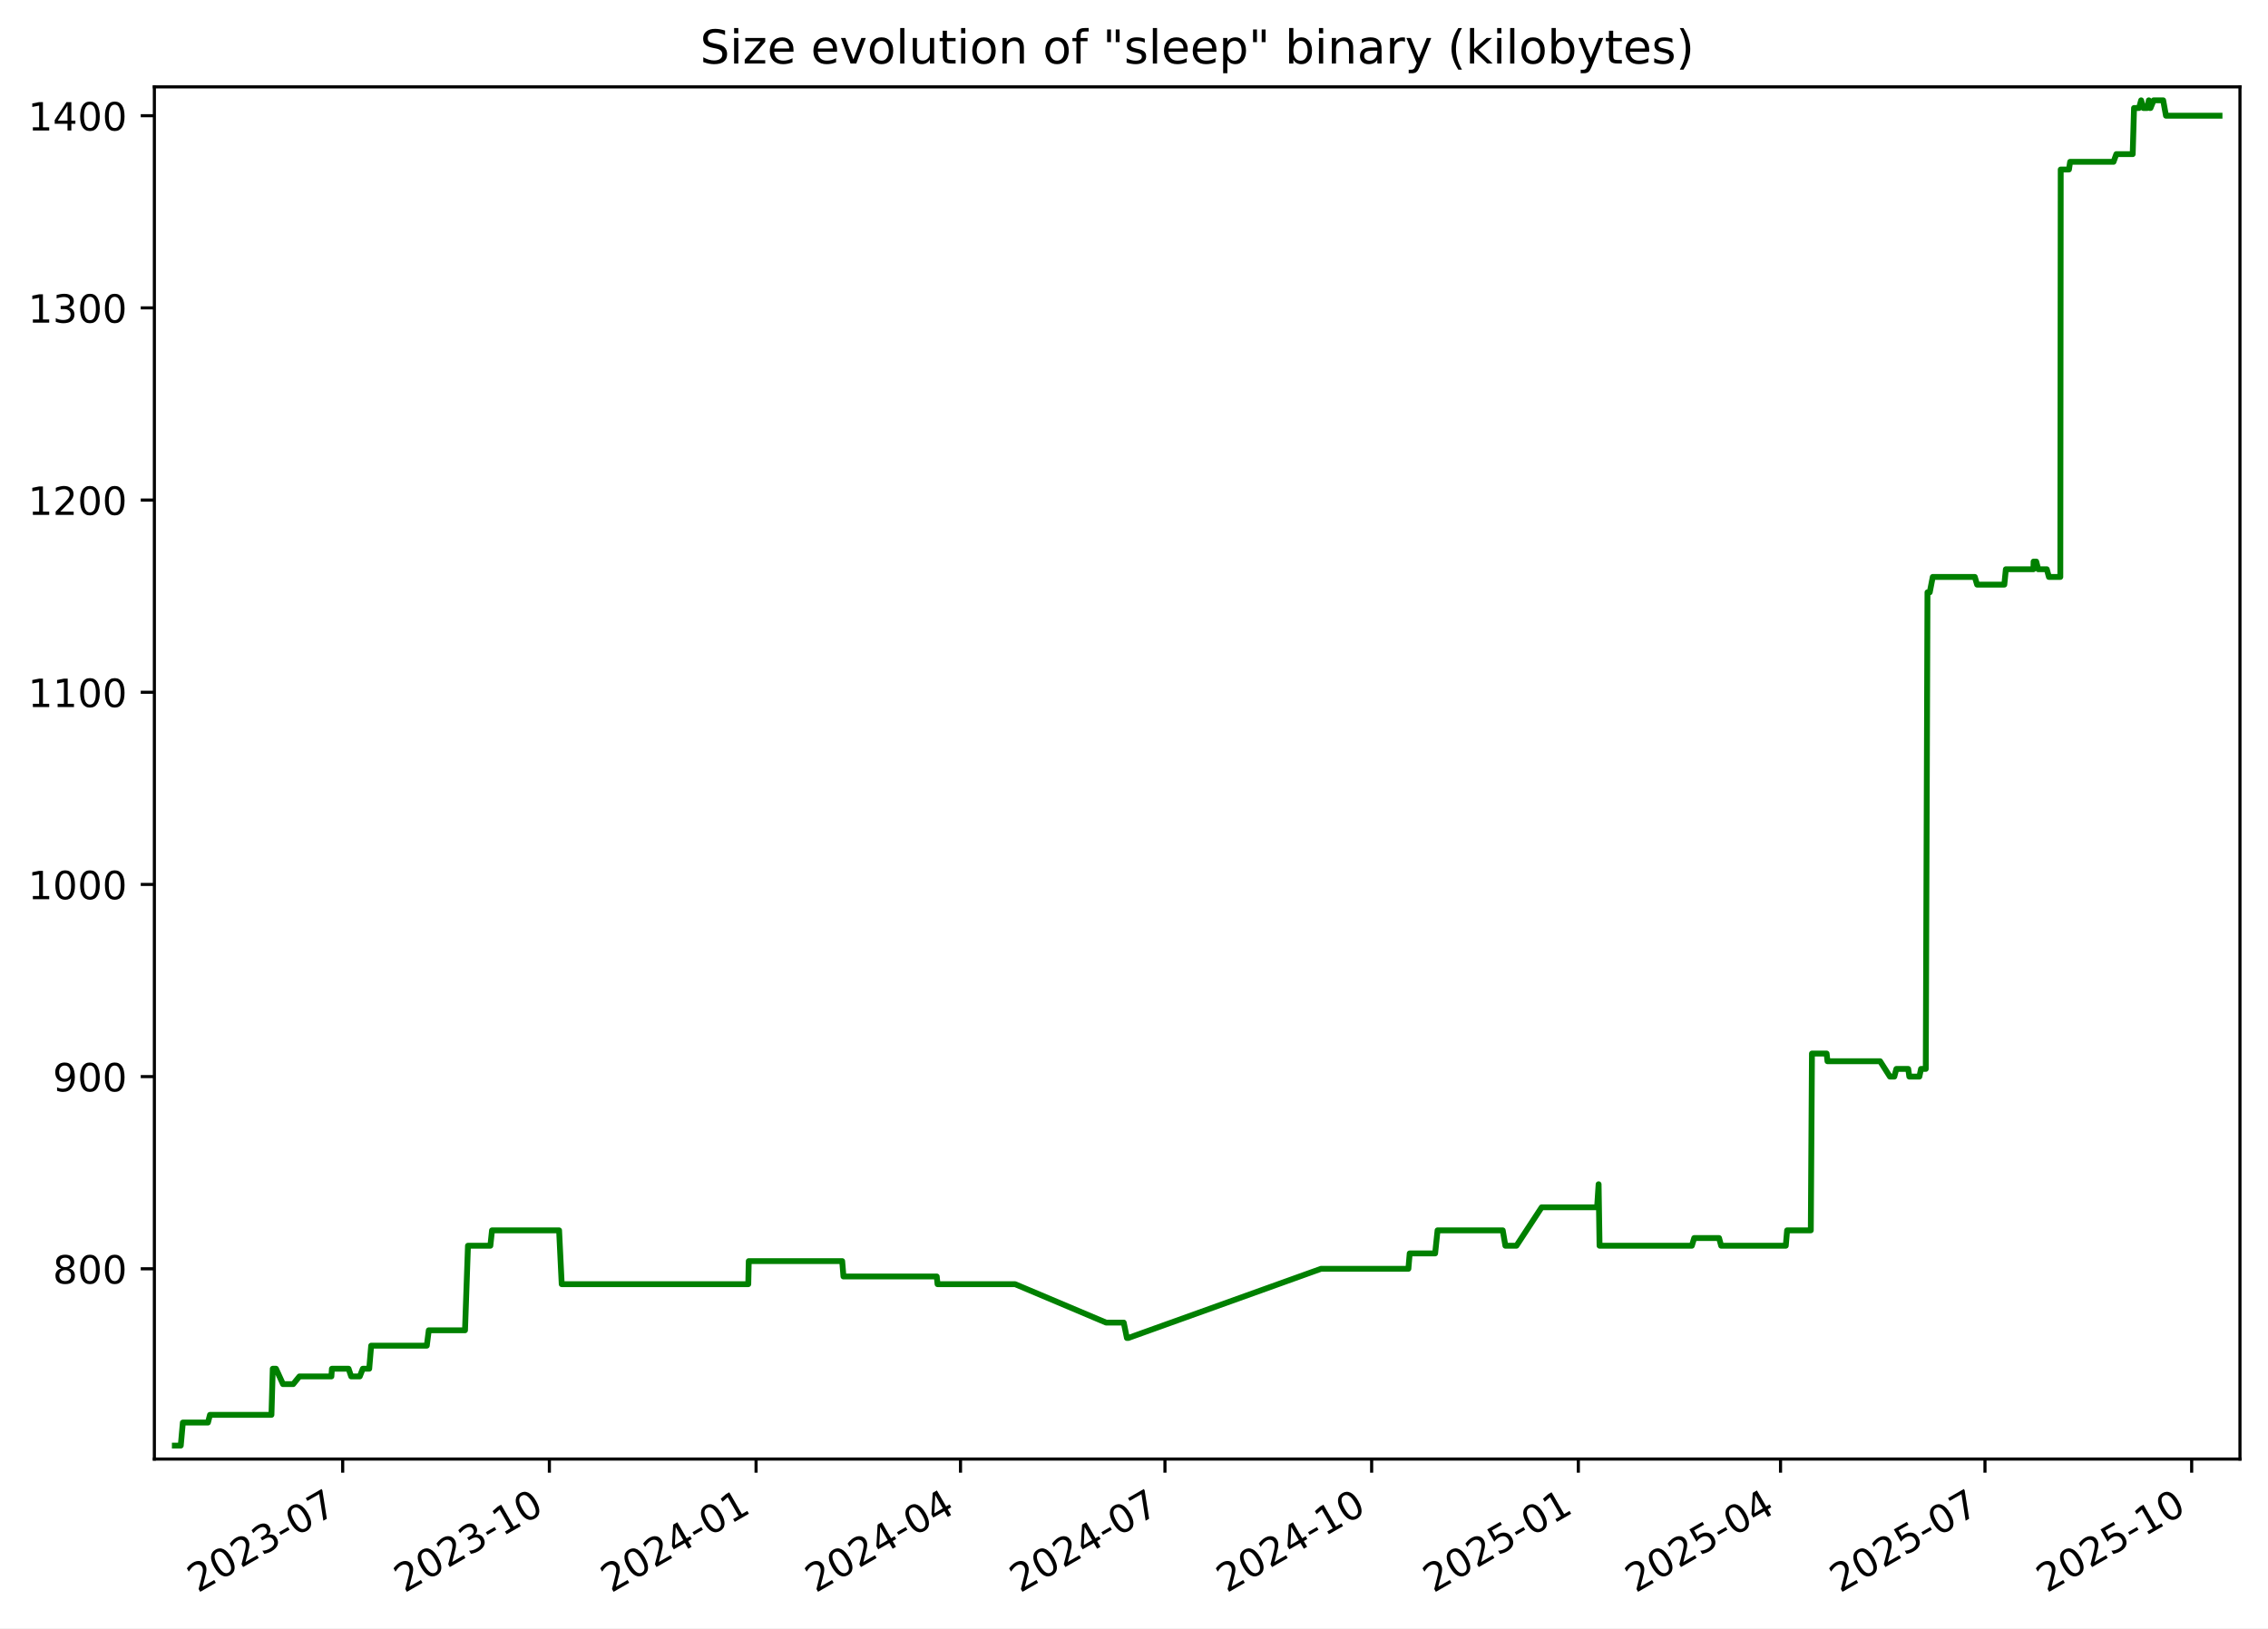
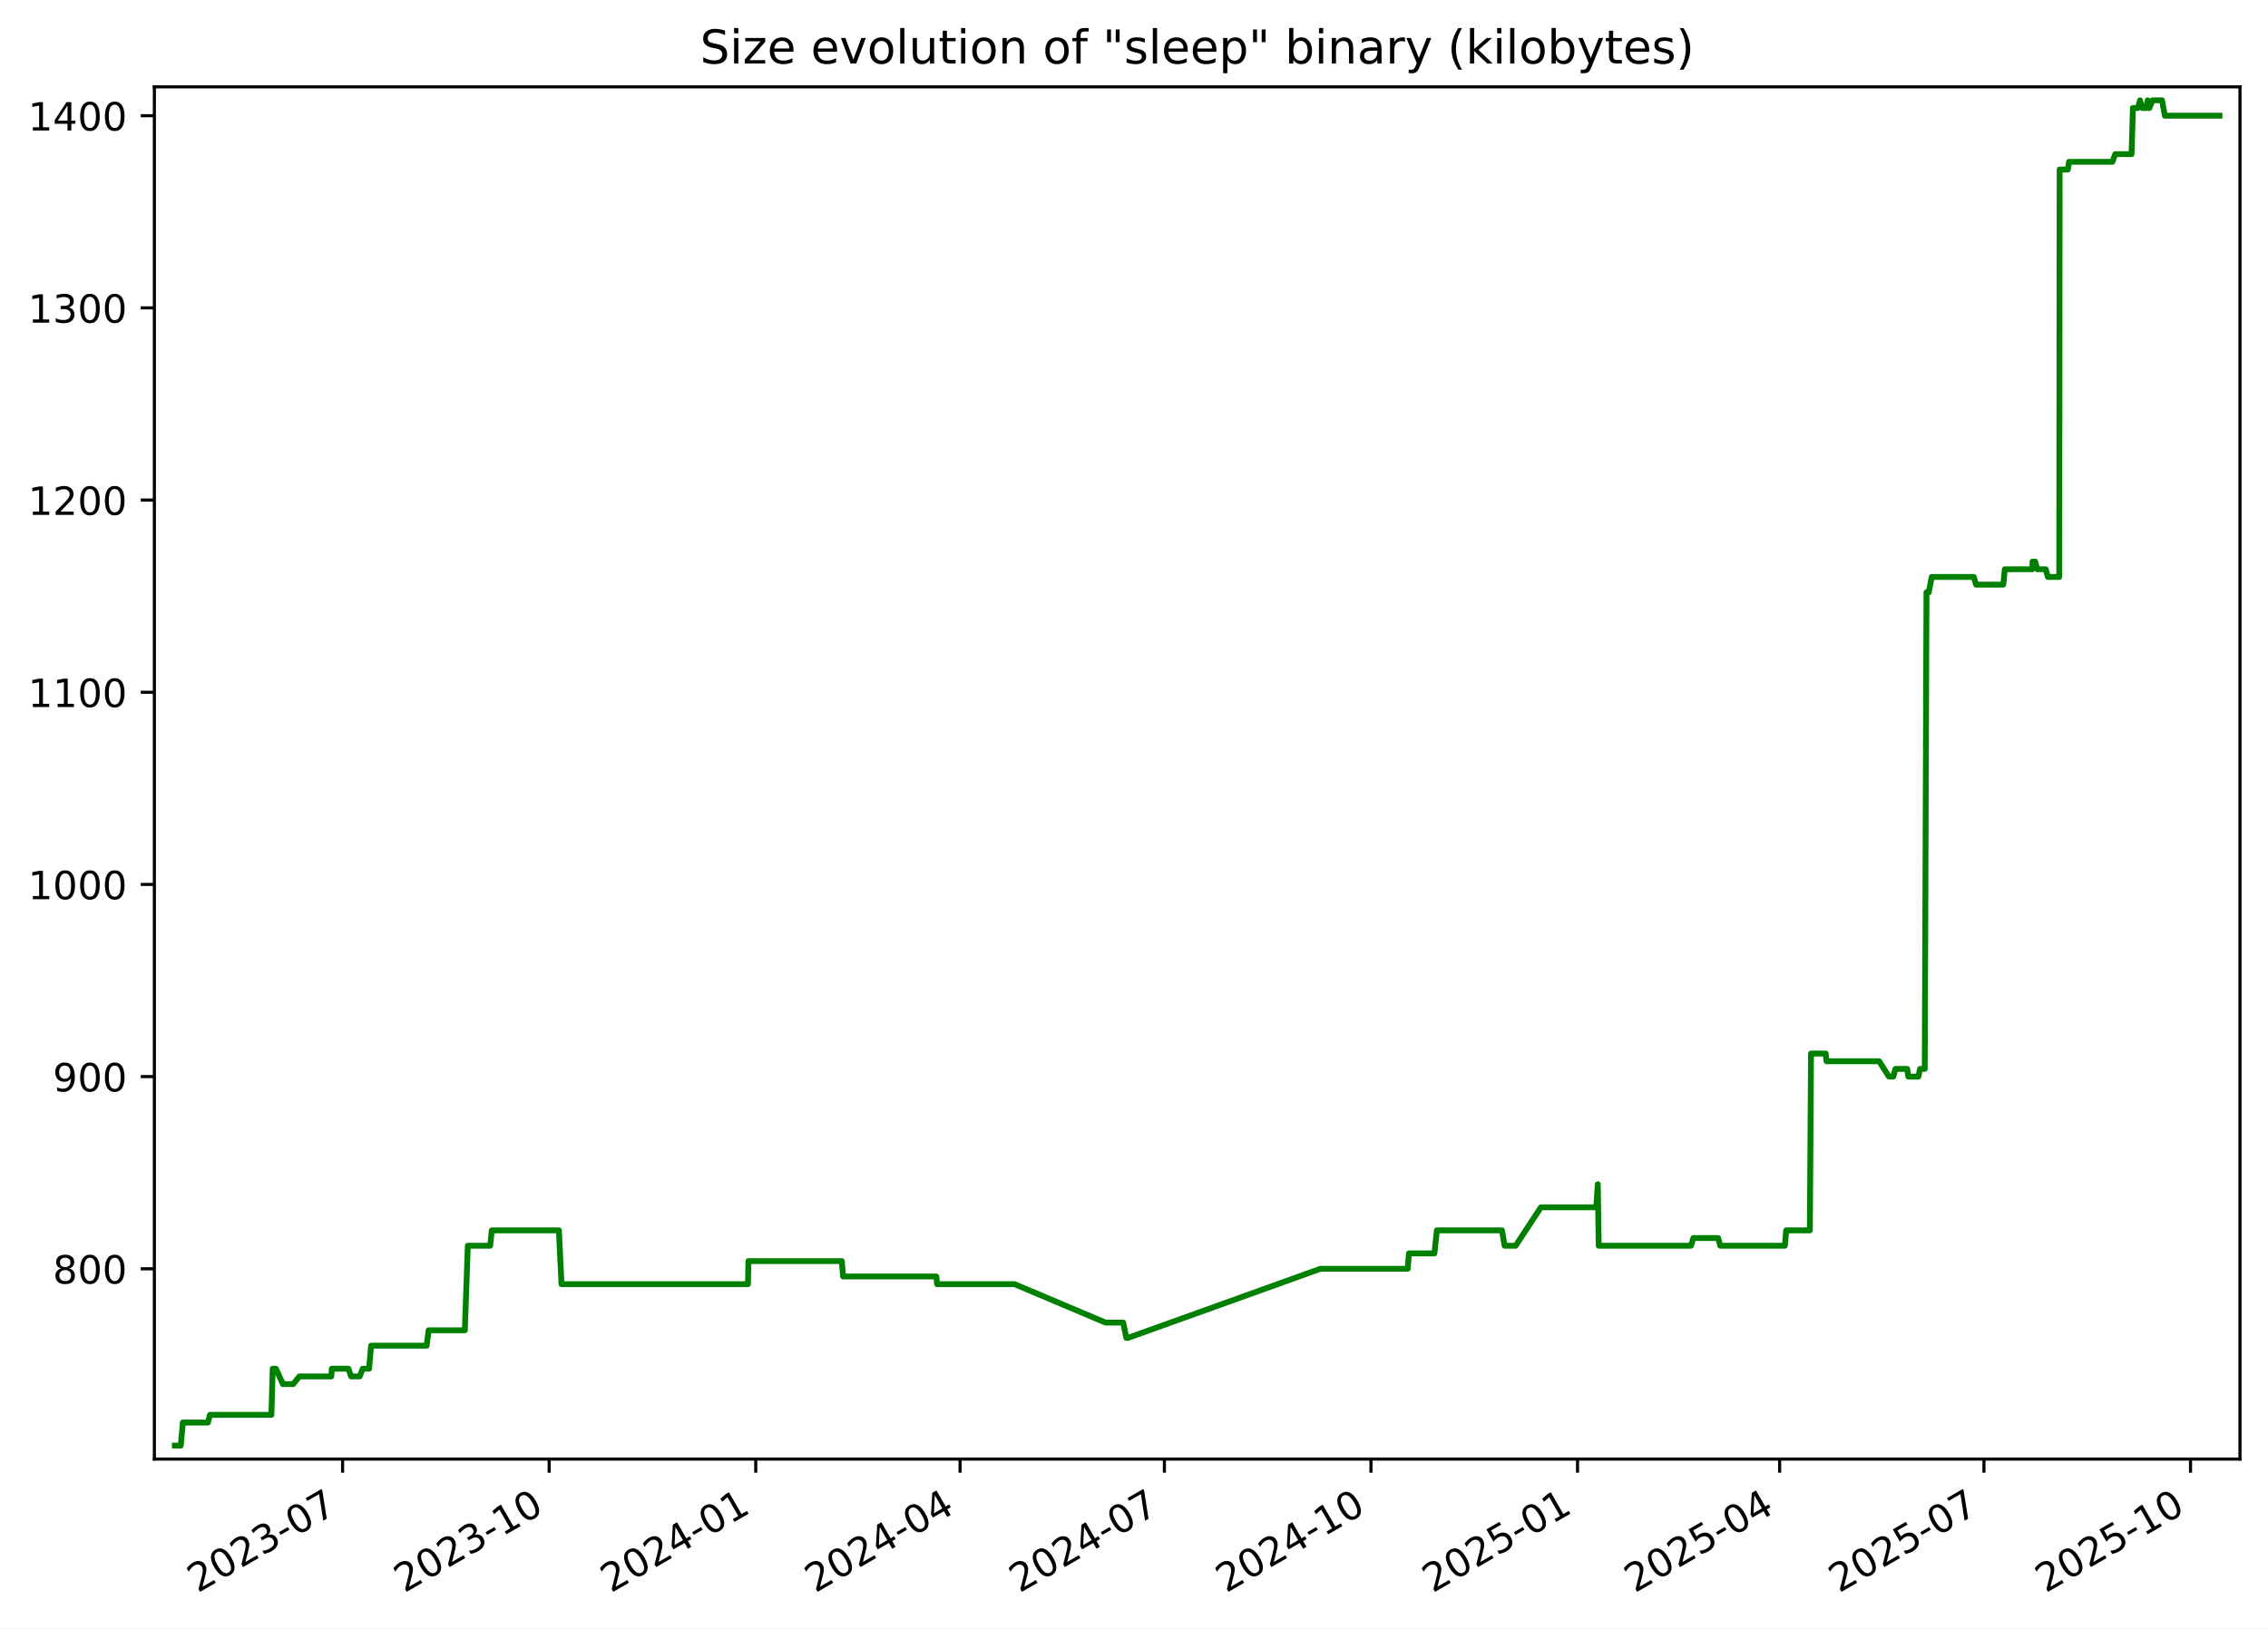
<svg xmlns="http://www.w3.org/2000/svg" xmlns:xlink="http://www.w3.org/1999/xlink" width="582.53pt" height="418.303pt" viewBox="0 0 582.53 418.303" version="1.1">
  <defs>
    <style type="text/css">*{stroke-linejoin: round; stroke-linecap: butt}</style>
  </defs>
  <g id="figure_1">
    <g id="patch_1">
      <path d="M -0 418.303  L 582.53 418.303  L 582.53 0  L -0 0  z " style="fill: #ffffff" />
    </g>
    <g id="axes_1">
      <g id="patch_2">
        <path d="M 39.65 374.83  L 575.33 374.83  L 575.33 22.318  L 39.65 22.318  z " style="fill: #ffffff" />
      </g>
      <g id="matplotlib.axis_1">
        <g id="xtick_1">
          <g id="line2d_1">
            <defs>
-               <path id="mae04dcde99" d="M 0 0  L 0 3.5  " style="stroke: #000000; stroke-width: 0.8" />
+               <path id="mbbc431c245" d="M 0 0  L 0 3.5  " style="stroke: #000000; stroke-width: 0.8" />
            </defs>
            <g>
-               <use xlink:href="#mae04dcde99" x="88.019" y="374.83" style="stroke: #000000; stroke-width: 0.8" />
+               <use xlink:href="#mbbc431c245" x="87.994" y="374.83" style="stroke: #000000; stroke-width: 0.8" />
            </g>
          </g>
          <g id="text_1">
-             <g transform="translate(50.79381 409.302) rotate(-30) scale(0.1 -0.1)">
+             <g transform="translate(50.76918 409.302) rotate(-30) scale(0.1 -0.1)">
              <defs>
                <path id="DejaVuSans-32" d="M 1228 531  L 3431 531  L 3431 0  L 469 0  L 469 531  Q 828 903 1448 1529  Q 2069 2156 2228 2338  Q 2531 2678 2651 2914  Q 2772 3150 2772 3378  Q 2772 3750 2511 3984  Q 2250 4219 1831 4219  Q 1534 4219 1204 4116  Q 875 4013 500 3803  L 500 4441  Q 881 4594 1212 4672  Q 1544 4750 1819 4750  Q 2544 4750 2975 4387  Q 3406 4025 3406 3419  Q 3406 3131 3298 2873  Q 3191 2616 2906 2266  Q 2828 2175 2409 1742  Q 1991 1309 1228 531  z " transform="scale(0.015625)" />
                <path id="DejaVuSans-30" d="M 2034 4250  Q 1547 4250 1301 3770  Q 1056 3291 1056 2328  Q 1056 1369 1301 889  Q 1547 409 2034 409  Q 2525 409 2770 889  Q 3016 1369 3016 2328  Q 3016 3291 2770 3770  Q 2525 4250 2034 4250  z M 2034 4750  Q 2819 4750 3233 4129  Q 3647 3509 3647 2328  Q 3647 1150 3233 529  Q 2819 -91 2034 -91  Q 1250 -91 836 529  Q 422 1150 422 2328  Q 422 3509 836 4129  Q 1250 4750 2034 4750  z " transform="scale(0.015625)" />
                <path id="DejaVuSans-33" d="M 2597 2516  Q 3050 2419 3304 2112  Q 3559 1806 3559 1356  Q 3559 666 3084 287  Q 2609 -91 1734 -91  Q 1441 -91 1130 -33  Q 819 25 488 141  L 488 750  Q 750 597 1062 519  Q 1375 441 1716 441  Q 2309 441 2620 675  Q 2931 909 2931 1356  Q 2931 1769 2642 2001  Q 2353 2234 1838 2234  L 1294 2234  L 1294 2753  L 1863 2753  Q 2328 2753 2575 2939  Q 2822 3125 2822 3475  Q 2822 3834 2567 4026  Q 2313 4219 1838 4219  Q 1578 4219 1281 4162  Q 984 4106 628 3988  L 628 4550  Q 988 4650 1302 4700  Q 1616 4750 1894 4750  Q 2613 4750 3031 4423  Q 3450 4097 3450 3541  Q 3450 3153 3228 2886  Q 3006 2619 2597 2516  z " transform="scale(0.015625)" />
                <path id="DejaVuSans-2d" d="M 313 2009  L 1997 2009  L 1997 1497  L 313 1497  L 313 2009  z " transform="scale(0.015625)" />
                <path id="DejaVuSans-37" d="M 525 4666  L 3525 4666  L 3525 4397  L 1831 0  L 1172 0  L 2766 4134  L 525 4134  L 525 4666  z " transform="scale(0.015625)" />
              </defs>
              <use xlink:href="#DejaVuSans-32" />
              <use xlink:href="#DejaVuSans-30" x="63.623" />
              <use xlink:href="#DejaVuSans-32" x="127.246" />
              <use xlink:href="#DejaVuSans-33" x="190.869" />
              <use xlink:href="#DejaVuSans-2d" x="254.492" />
              <use xlink:href="#DejaVuSans-30" x="290.576" />
              <use xlink:href="#DejaVuSans-37" x="354.199" />
            </g>
          </g>
        </g>
        <g id="xtick_2">
          <g id="line2d_2">
            <g>
-               <use xlink:href="#mae04dcde99" x="141.106" y="374.83" style="stroke: #000000; stroke-width: 0.8" />
+               <use xlink:href="#mbbc431c245" x="141.051" y="374.83" style="stroke: #000000; stroke-width: 0.8" />
            </g>
          </g>
          <g id="text_2">
-             <g transform="translate(103.8816 409.302) rotate(-30) scale(0.1 -0.1)">
+             <g transform="translate(103.8267 409.302) rotate(-30) scale(0.1 -0.1)">
              <defs>
                <path id="DejaVuSans-31" d="M 794 531  L 1825 531  L 1825 4091  L 703 3866  L 703 4441  L 1819 4666  L 2450 4666  L 2450 531  L 3481 531  L 3481 0  L 794 0  L 794 531  z " transform="scale(0.015625)" />
              </defs>
              <use xlink:href="#DejaVuSans-32" />
              <use xlink:href="#DejaVuSans-30" x="63.623" />
              <use xlink:href="#DejaVuSans-32" x="127.246" />
              <use xlink:href="#DejaVuSans-33" x="190.869" />
              <use xlink:href="#DejaVuSans-2d" x="254.492" />
              <use xlink:href="#DejaVuSans-31" x="290.576" />
              <use xlink:href="#DejaVuSans-30" x="354.199" />
            </g>
          </g>
        </g>
        <g id="xtick_3">
          <g id="line2d_3">
            <g>
-               <use xlink:href="#mae04dcde99" x="194.194" y="374.83" style="stroke: #000000; stroke-width: 0.8" />
+               <use xlink:href="#mbbc431c245" x="194.109" y="374.83" style="stroke: #000000; stroke-width: 0.8" />
            </g>
          </g>
          <g id="text_3">
-             <g transform="translate(156.9694 409.302) rotate(-30) scale(0.1 -0.1)">
+             <g transform="translate(156.8842 409.302) rotate(-30) scale(0.1 -0.1)">
              <defs>
                <path id="DejaVuSans-34" d="M 2419 4116  L 825 1625  L 2419 1625  L 2419 4116  z M 2253 4666  L 3047 4666  L 3047 1625  L 3713 1625  L 3713 1100  L 3047 1100  L 3047 0  L 2419 0  L 2419 1100  L 313 1100  L 313 1709  L 2253 4666  z " transform="scale(0.015625)" />
              </defs>
              <use xlink:href="#DejaVuSans-32" />
              <use xlink:href="#DejaVuSans-30" x="63.623" />
              <use xlink:href="#DejaVuSans-32" x="127.246" />
              <use xlink:href="#DejaVuSans-34" x="190.869" />
              <use xlink:href="#DejaVuSans-2d" x="254.492" />
              <use xlink:href="#DejaVuSans-30" x="290.576" />
              <use xlink:href="#DejaVuSans-31" x="354.199" />
            </g>
          </g>
        </g>
        <g id="xtick_4">
          <g id="line2d_4">
            <g>
-               <use xlink:href="#mae04dcde99" x="246.705" y="374.83" style="stroke: #000000; stroke-width: 0.8" />
+               <use xlink:href="#mbbc431c245" x="246.59" y="374.83" style="stroke: #000000; stroke-width: 0.8" />
            </g>
          </g>
          <g id="text_4">
-             <g transform="translate(209.4802 409.302) rotate(-30) scale(0.1 -0.1)">
+             <g transform="translate(209.3649 409.302) rotate(-30) scale(0.1 -0.1)">
              <use xlink:href="#DejaVuSans-32" />
              <use xlink:href="#DejaVuSans-30" x="63.623" />
              <use xlink:href="#DejaVuSans-32" x="127.246" />
              <use xlink:href="#DejaVuSans-34" x="190.869" />
              <use xlink:href="#DejaVuSans-2d" x="254.492" />
              <use xlink:href="#DejaVuSans-30" x="290.576" />
              <use xlink:href="#DejaVuSans-34" x="354.199" />
            </g>
          </g>
        </g>
        <g id="xtick_5">
          <g id="line2d_5">
            <g>
-               <use xlink:href="#mae04dcde99" x="299.216" y="374.83" style="stroke: #000000; stroke-width: 0.8" />
+               <use xlink:href="#mbbc431c245" x="299.071" y="374.83" style="stroke: #000000; stroke-width: 0.8" />
            </g>
          </g>
          <g id="text_5">
-             <g transform="translate(261.991 409.302) rotate(-30) scale(0.1 -0.1)">
+             <g transform="translate(261.8457 409.302) rotate(-30) scale(0.1 -0.1)">
              <use xlink:href="#DejaVuSans-32" />
              <use xlink:href="#DejaVuSans-30" x="63.623" />
              <use xlink:href="#DejaVuSans-32" x="127.246" />
              <use xlink:href="#DejaVuSans-34" x="190.869" />
              <use xlink:href="#DejaVuSans-2d" x="254.492" />
              <use xlink:href="#DejaVuSans-30" x="290.576" />
              <use xlink:href="#DejaVuSans-37" x="354.199" />
            </g>
          </g>
        </g>
        <g id="xtick_6">
          <g id="line2d_6">
            <g>
-               <use xlink:href="#mae04dcde99" x="352.304" y="374.83" style="stroke: #000000; stroke-width: 0.8" />
+               <use xlink:href="#mbbc431c245" x="352.128" y="374.83" style="stroke: #000000; stroke-width: 0.8" />
            </g>
          </g>
          <g id="text_6">
-             <g transform="translate(315.0788 409.302) rotate(-30) scale(0.1 -0.1)">
+             <g transform="translate(314.9032 409.302) rotate(-30) scale(0.1 -0.1)">
              <use xlink:href="#DejaVuSans-32" />
              <use xlink:href="#DejaVuSans-30" x="63.623" />
              <use xlink:href="#DejaVuSans-32" x="127.246" />
              <use xlink:href="#DejaVuSans-34" x="190.869" />
              <use xlink:href="#DejaVuSans-2d" x="254.492" />
              <use xlink:href="#DejaVuSans-31" x="290.576" />
              <use xlink:href="#DejaVuSans-30" x="354.199" />
            </g>
          </g>
        </g>
        <g id="xtick_7">
          <g id="line2d_7">
            <g>
-               <use xlink:href="#mae04dcde99" x="405.391" y="374.83" style="stroke: #000000; stroke-width: 0.8" />
+               <use xlink:href="#mbbc431c245" x="405.185" y="374.83" style="stroke: #000000; stroke-width: 0.8" />
            </g>
          </g>
          <g id="text_7">
-             <g transform="translate(368.1666 409.302) rotate(-30) scale(0.1 -0.1)">
+             <g transform="translate(367.9607 409.302) rotate(-30) scale(0.1 -0.1)">
              <defs>
                <path id="DejaVuSans-35" d="M 691 4666  L 3169 4666  L 3169 4134  L 1269 4134  L 1269 2991  Q 1406 3038 1543 3061  Q 1681 3084 1819 3084  Q 2600 3084 3056 2656  Q 3513 2228 3513 1497  Q 3513 744 3044 326  Q 2575 -91 1722 -91  Q 1428 -91 1123 -41  Q 819 9 494 109  L 494 744  Q 775 591 1075 516  Q 1375 441 1709 441  Q 2250 441 2565 725  Q 2881 1009 2881 1497  Q 2881 1984 2565 2268  Q 2250 2553 1709 2553  Q 1456 2553 1204 2497  Q 953 2441 691 2322  L 691 4666  z " transform="scale(0.015625)" />
              </defs>
              <use xlink:href="#DejaVuSans-32" />
              <use xlink:href="#DejaVuSans-30" x="63.623" />
              <use xlink:href="#DejaVuSans-32" x="127.246" />
              <use xlink:href="#DejaVuSans-35" x="190.869" />
              <use xlink:href="#DejaVuSans-2d" x="254.492" />
              <use xlink:href="#DejaVuSans-30" x="290.576" />
              <use xlink:href="#DejaVuSans-31" x="354.199" />
            </g>
          </g>
        </g>
        <g id="xtick_8">
          <g id="line2d_8">
            <g>
-               <use xlink:href="#mae04dcde99" x="457.325" y="374.83" style="stroke: #000000; stroke-width: 0.8" />
+               <use xlink:href="#mbbc431c245" x="457.09" y="374.83" style="stroke: #000000; stroke-width: 0.8" />
            </g>
          </g>
          <g id="text_8">
-             <g transform="translate(420.1003 409.302) rotate(-30) scale(0.1 -0.1)">
+             <g transform="translate(419.8647 409.302) rotate(-30) scale(0.1 -0.1)">
              <use xlink:href="#DejaVuSans-32" />
              <use xlink:href="#DejaVuSans-30" x="63.623" />
              <use xlink:href="#DejaVuSans-32" x="127.246" />
              <use xlink:href="#DejaVuSans-35" x="190.869" />
              <use xlink:href="#DejaVuSans-2d" x="254.492" />
              <use xlink:href="#DejaVuSans-30" x="290.576" />
              <use xlink:href="#DejaVuSans-34" x="354.199" />
            </g>
          </g>
        </g>
        <g id="xtick_9">
          <g id="line2d_9">
            <g>
-               <use xlink:href="#mae04dcde99" x="509.836" y="374.83" style="stroke: #000000; stroke-width: 0.8" />
+               <use xlink:href="#mbbc431c245" x="509.57" y="374.83" style="stroke: #000000; stroke-width: 0.8" />
            </g>
          </g>
          <g id="text_9">
-             <g transform="translate(472.6111 409.302) rotate(-30) scale(0.1 -0.1)">
+             <g transform="translate(472.3455 409.302) rotate(-30) scale(0.1 -0.1)">
              <use xlink:href="#DejaVuSans-32" />
              <use xlink:href="#DejaVuSans-30" x="63.623" />
              <use xlink:href="#DejaVuSans-32" x="127.246" />
              <use xlink:href="#DejaVuSans-35" x="190.869" />
              <use xlink:href="#DejaVuSans-2d" x="254.492" />
              <use xlink:href="#DejaVuSans-30" x="290.576" />
              <use xlink:href="#DejaVuSans-37" x="354.199" />
            </g>
          </g>
        </g>
        <g id="xtick_10">
          <g id="line2d_10">
            <g>
-               <use xlink:href="#mae04dcde99" x="562.924" y="374.83" style="stroke: #000000; stroke-width: 0.8" />
+               <use xlink:href="#mbbc431c245" x="562.628" y="374.83" style="stroke: #000000; stroke-width: 0.8" />
            </g>
          </g>
          <g id="text_10">
-             <g transform="translate(525.6989 409.302) rotate(-30) scale(0.1 -0.1)">
+             <g transform="translate(525.403 409.302) rotate(-30) scale(0.1 -0.1)">
              <use xlink:href="#DejaVuSans-32" />
              <use xlink:href="#DejaVuSans-30" x="63.623" />
              <use xlink:href="#DejaVuSans-32" x="127.246" />
              <use xlink:href="#DejaVuSans-35" x="190.869" />
              <use xlink:href="#DejaVuSans-2d" x="254.492" />
              <use xlink:href="#DejaVuSans-31" x="290.576" />
              <use xlink:href="#DejaVuSans-30" x="354.199" />
            </g>
          </g>
        </g>
      </g>
      <g id="matplotlib.axis_2">
        <g id="ytick_1">
          <g id="line2d_11">
            <defs>
-               <path id="m57cb906902" d="M 0 0  L -3.5 0  " style="stroke: #000000; stroke-width: 0.8" />
+               <path id="mac96877c28" d="M 0 0  L -3.5 0  " style="stroke: #000000; stroke-width: 0.8" />
            </defs>
            <g>
-               <use xlink:href="#m57cb906902" x="39.65" y="325.952" style="stroke: #000000; stroke-width: 0.8" />
+               <use xlink:href="#mac96877c28" x="39.65" y="325.952" style="stroke: #000000; stroke-width: 0.8" />
            </g>
          </g>
          <g id="text_11">
            <g transform="translate(13.5625 329.7516) scale(0.1 -0.1)">
              <defs>
                <path id="DejaVuSans-38" d="M 2034 2216  Q 1584 2216 1326 1975  Q 1069 1734 1069 1313  Q 1069 891 1326 650  Q 1584 409 2034 409  Q 2484 409 2743 651  Q 3003 894 3003 1313  Q 3003 1734 2745 1975  Q 2488 2216 2034 2216  z M 1403 2484  Q 997 2584 770 2862  Q 544 3141 544 3541  Q 544 4100 942 4425  Q 1341 4750 2034 4750  Q 2731 4750 3128 4425  Q 3525 4100 3525 3541  Q 3525 3141 3298 2862  Q 3072 2584 2669 2484  Q 3125 2378 3379 2068  Q 3634 1759 3634 1313  Q 3634 634 3220 271  Q 2806 -91 2034 -91  Q 1263 -91 848 271  Q 434 634 434 1313  Q 434 1759 690 2068  Q 947 2378 1403 2484  z M 1172 3481  Q 1172 3119 1398 2916  Q 1625 2713 2034 2713  Q 2441 2713 2670 2916  Q 2900 3119 2900 3481  Q 2900 3844 2670 4047  Q 2441 4250 2034 4250  Q 1625 4250 1398 4047  Q 1172 3844 1172 3481  z " transform="scale(0.015625)" />
              </defs>
              <use xlink:href="#DejaVuSans-38" />
              <use xlink:href="#DejaVuSans-30" x="63.623" />
              <use xlink:href="#DejaVuSans-30" x="127.246" />
            </g>
          </g>
        </g>
        <g id="ytick_2">
          <g id="line2d_12">
            <g>
-               <use xlink:href="#m57cb906902" x="39.65" y="276.581" style="stroke: #000000; stroke-width: 0.8" />
+               <use xlink:href="#mac96877c28" x="39.65" y="276.581" style="stroke: #000000; stroke-width: 0.8" />
            </g>
          </g>
          <g id="text_12">
            <g transform="translate(13.5625 280.3802) scale(0.1 -0.1)">
              <defs>
                <path id="DejaVuSans-39" d="M 703 97  L 703 672  Q 941 559 1184 500  Q 1428 441 1663 441  Q 2288 441 2617 861  Q 2947 1281 2994 2138  Q 2813 1869 2534 1725  Q 2256 1581 1919 1581  Q 1219 1581 811 2004  Q 403 2428 403 3163  Q 403 3881 828 4315  Q 1253 4750 1959 4750  Q 2769 4750 3195 4129  Q 3622 3509 3622 2328  Q 3622 1225 3098 567  Q 2575 -91 1691 -91  Q 1453 -91 1209 -44  Q 966 3 703 97  z M 1959 2075  Q 2384 2075 2632 2365  Q 2881 2656 2881 3163  Q 2881 3666 2632 3958  Q 2384 4250 1959 4250  Q 1534 4250 1286 3958  Q 1038 3666 1038 3163  Q 1038 2656 1286 2365  Q 1534 2075 1959 2075  z " transform="scale(0.015625)" />
              </defs>
              <use xlink:href="#DejaVuSans-39" />
              <use xlink:href="#DejaVuSans-30" x="63.623" />
              <use xlink:href="#DejaVuSans-30" x="127.246" />
            </g>
          </g>
        </g>
        <g id="ytick_3">
          <g id="line2d_13">
            <g>
-               <use xlink:href="#m57cb906902" x="39.65" y="227.21" style="stroke: #000000; stroke-width: 0.8" />
+               <use xlink:href="#mac96877c28" x="39.65" y="227.21" style="stroke: #000000; stroke-width: 0.8" />
            </g>
          </g>
          <g id="text_13">
            <g transform="translate(7.2 231.0088) scale(0.1 -0.1)">
              <use xlink:href="#DejaVuSans-31" />
              <use xlink:href="#DejaVuSans-30" x="63.623" />
              <use xlink:href="#DejaVuSans-30" x="127.246" />
              <use xlink:href="#DejaVuSans-30" x="190.869" />
            </g>
          </g>
        </g>
        <g id="ytick_4">
          <g id="line2d_14">
            <g>
-               <use xlink:href="#m57cb906902" x="39.65" y="177.838" style="stroke: #000000; stroke-width: 0.8" />
+               <use xlink:href="#mac96877c28" x="39.65" y="177.838" style="stroke: #000000; stroke-width: 0.8" />
            </g>
          </g>
          <g id="text_14">
            <g transform="translate(7.2 181.6373) scale(0.1 -0.1)">
              <use xlink:href="#DejaVuSans-31" />
              <use xlink:href="#DejaVuSans-31" x="63.623" />
              <use xlink:href="#DejaVuSans-30" x="127.246" />
              <use xlink:href="#DejaVuSans-30" x="190.869" />
            </g>
          </g>
        </g>
        <g id="ytick_5">
          <g id="line2d_15">
            <g>
-               <use xlink:href="#m57cb906902" x="39.65" y="128.467" style="stroke: #000000; stroke-width: 0.8" />
+               <use xlink:href="#mac96877c28" x="39.65" y="128.467" style="stroke: #000000; stroke-width: 0.8" />
            </g>
          </g>
          <g id="text_15">
            <g transform="translate(7.2 132.2659) scale(0.1 -0.1)">
              <use xlink:href="#DejaVuSans-31" />
              <use xlink:href="#DejaVuSans-32" x="63.623" />
              <use xlink:href="#DejaVuSans-30" x="127.246" />
              <use xlink:href="#DejaVuSans-30" x="190.869" />
            </g>
          </g>
        </g>
        <g id="ytick_6">
          <g id="line2d_16">
            <g>
-               <use xlink:href="#m57cb906902" x="39.65" y="79.095" style="stroke: #000000; stroke-width: 0.8" />
+               <use xlink:href="#mac96877c28" x="39.65" y="79.095" style="stroke: #000000; stroke-width: 0.8" />
            </g>
          </g>
          <g id="text_16">
            <g transform="translate(7.2 82.89449) scale(0.1 -0.1)">
              <use xlink:href="#DejaVuSans-31" />
              <use xlink:href="#DejaVuSans-33" x="63.623" />
              <use xlink:href="#DejaVuSans-30" x="127.246" />
              <use xlink:href="#DejaVuSans-30" x="190.869" />
            </g>
          </g>
        </g>
        <g id="ytick_7">
          <g id="line2d_17">
            <g>
-               <use xlink:href="#m57cb906902" x="39.65" y="29.724" style="stroke: #000000; stroke-width: 0.8" />
+               <use xlink:href="#mac96877c28" x="39.65" y="29.724" style="stroke: #000000; stroke-width: 0.8" />
            </g>
          </g>
          <g id="text_17">
            <g transform="translate(7.2 33.52306) scale(0.1 -0.1)">
              <use xlink:href="#DejaVuSans-31" />
              <use xlink:href="#DejaVuSans-34" x="63.623" />
              <use xlink:href="#DejaVuSans-30" x="127.246" />
              <use xlink:href="#DejaVuSans-30" x="190.869" />
            </g>
          </g>
        </g>
      </g>
      <g id="line2d_18">
-         <path d="M 44.902 371.374  L 46.429 371.374  L 46.964 365.45  L 53.413 365.45  L 53.932 363.475  L 69.722 363.475  L 70.06 351.626  L 70.885 351.626  L 72.683 355.575  L 75.311 355.575  L 76.914 353.6  L 85.119 353.6  L 85.25 351.626  L 89.531 351.626  L 90.2 353.6  L 92.412 353.6  L 93.186 351.626  L 94.833 351.626  L 95.336 345.701  L 109.623 345.701  L 110.13 341.751  L 119.438 341.751  L 120.197 320.028  L 125.948 320.028  L 126.372 316.078  L 143.605 316.078  L 144.274 329.902  L 192.192 329.902  L 192.316 323.978  L 216.315 323.978  L 216.639 327.927  L 240.6 327.927  L 240.805 329.902  L 260.716 329.902  L 284.104 339.776  L 288.63 339.776  L 289.443 343.726  L 289.794 343.726  L 339.312 325.952  L 361.742 325.952  L 362.078 322.003  L 368.61 322.003  L 369.234 316.078  L 385.975 316.078  L 386.652 320.028  L 389.494 320.028  L 395.975 310.154  L 410.213 310.154  L 410.598 304.229  L 410.84 320.028  L 434.548 320.028  L 435.154 318.053  L 441.536 318.053  L 442.079 320.028  L 458.675 320.028  L 459.015 316.078  L 465.101 316.078  L 465.395 270.656  L 469.165 270.656  L 469.383 272.631  L 482.901 272.631  L 485.423 276.581  L 486.547 276.581  L 487.077 274.606  L 490.124 274.606  L 490.401 276.581  L 492.989 276.581  L 493.406 274.606  L 494.631 274.606  L 495.069 152.165  L 495.652 152.165  L 496.422 148.215  L 507.223 148.215  L 507.812 150.19  L 514.805 150.19  L 515.202 146.24  L 522.271 146.24  L 522.326 144.266  L 522.999 144.266  L 523.516 146.24  L 525.713 146.24  L 526.258 148.215  L 529.188 148.215  L 529.291 43.548  L 531.404 43.548  L 531.708 41.573  L 542.856 41.573  L 543.576 39.598  L 547.778 39.598  L 548.121 27.749  L 549.397 27.749  L 549.945 25.774  L 550.51 27.749  L 551.513 27.749  L 551.916 25.774  L 552.18 27.749  L 552.354 27.749  L 553.16 25.774  L 555.609 25.774  L 556.325 29.724  L 570.078 29.724  L 570.078 29.724  " clip-path="url(#pbc0a1f504d)" style="fill: none; stroke: #008000; stroke-width: 1.5; stroke-linecap: square" />
+         <path d="M 44.902 371.374  L 46.428 371.374  L 46.962 365.45  L 53.408 365.45  L 53.927 363.475  L 69.708 363.475  L 70.046 351.626  L 70.87 351.626  L 72.667 355.575  L 75.294 355.575  L 76.896 353.6  L 85.096 353.6  L 85.227 351.626  L 89.506 351.626  L 90.174 353.6  L 92.385 353.6  L 93.158 351.626  L 94.805 351.626  L 95.307 345.701  L 109.586 345.701  L 110.093 341.751  L 119.395 341.751  L 120.154 320.028  L 125.901 320.028  L 126.325 316.078  L 143.549 316.078  L 144.218 329.902  L 192.108 329.902  L 192.232 323.978  L 216.217 323.978  L 216.541 327.927  L 240.488 327.927  L 240.693 329.902  L 260.593 329.902  L 283.967 339.776  L 288.491 339.776  L 289.303 343.726  L 289.654 343.726  L 339.143 325.952  L 361.561 325.952  L 361.897 322.003  L 368.425 322.003  L 369.049 316.078  L 385.78 316.078  L 386.457 320.028  L 389.297 320.028  L 395.774 310.154  L 410.004 310.154  L 410.389 304.229  L 410.631 320.028  L 434.326 320.028  L 434.931 318.053  L 441.309 318.053  L 441.852 320.028  L 458.438 320.028  L 458.778 316.078  L 464.861 316.078  L 465.155 270.656  L 468.922 270.656  L 469.14 272.631  L 482.651 272.631  L 485.171 276.581  L 486.294 276.581  L 486.825 274.606  L 489.869 274.606  L 490.146 276.581  L 492.733 276.581  L 493.15 274.606  L 494.374 274.606  L 494.812 152.165  L 495.395 152.165  L 496.164 148.215  L 506.959 148.215  L 507.548 150.19  L 514.537 150.19  L 514.933 146.24  L 521.998 146.24  L 522.053 144.266  L 522.726 144.266  L 523.243 146.24  L 525.438 146.24  L 525.983 148.215  L 528.912 148.215  L 529.015 43.548  L 531.126 43.548  L 531.43 41.573  L 542.572 41.573  L 543.292 39.598  L 547.49 39.598  L 547.833 27.749  L 549.109 27.749  L 549.657 25.774  L 550.221 27.749  L 551.223 27.749  L 551.626 25.774  L 551.89 27.749  L 552.065 27.749  L 552.87 25.774  L 555.317 25.774  L 556.033 29.724  L 570.078 29.724  L 570.078 29.724  " clip-path="url(#pf9b85f4f70)" style="fill: none; stroke: #008000; stroke-width: 1.5; stroke-linecap: square" />
      </g>
      <g id="patch_3">
        <path d="M 39.65 374.83  L 39.65 22.318  " style="fill: none; stroke: #000000; stroke-width: 0.8; stroke-linejoin: miter; stroke-linecap: square" />
      </g>
      <g id="patch_4">
        <path d="M 575.33 374.83  L 575.33 22.318  " style="fill: none; stroke: #000000; stroke-width: 0.8; stroke-linejoin: miter; stroke-linecap: square" />
      </g>
      <g id="patch_5">
        <path d="M 39.65 374.83  L 575.33 374.83  " style="fill: none; stroke: #000000; stroke-width: 0.8; stroke-linejoin: miter; stroke-linecap: square" />
      </g>
      <g id="patch_6">
        <path d="M 39.65 22.318  L 575.33 22.318  " style="fill: none; stroke: #000000; stroke-width: 0.8; stroke-linejoin: miter; stroke-linecap: square" />
      </g>
      <g id="text_18">
        <g transform="translate(179.8091 16.31812) scale(0.12 -0.12)">
          <defs>
            <path id="DejaVuSans-53" d="M 3425 4513  L 3425 3897  Q 3066 4069 2747 4153  Q 2428 4238 2131 4238  Q 1616 4238 1336 4038  Q 1056 3838 1056 3469  Q 1056 3159 1242 3001  Q 1428 2844 1947 2747  L 2328 2669  Q 3034 2534 3370 2195  Q 3706 1856 3706 1288  Q 3706 609 3251 259  Q 2797 -91 1919 -91  Q 1588 -91 1214 -16  Q 841 59 441 206  L 441 856  Q 825 641 1194 531  Q 1563 422 1919 422  Q 2459 422 2753 634  Q 3047 847 3047 1241  Q 3047 1584 2836 1778  Q 2625 1972 2144 2069  L 1759 2144  Q 1053 2284 737 2584  Q 422 2884 422 3419  Q 422 4038 858 4394  Q 1294 4750 2059 4750  Q 2388 4750 2728 4690  Q 3069 4631 3425 4513  z " transform="scale(0.015625)" />
            <path id="DejaVuSans-69" d="M 603 3500  L 1178 3500  L 1178 0  L 603 0  L 603 3500  z M 603 4863  L 1178 4863  L 1178 4134  L 603 4134  L 603 4863  z " transform="scale(0.015625)" />
            <path id="DejaVuSans-7a" d="M 353 3500  L 3084 3500  L 3084 2975  L 922 459  L 3084 459  L 3084 0  L 275 0  L 275 525  L 2438 3041  L 353 3041  L 353 3500  z " transform="scale(0.015625)" />
            <path id="DejaVuSans-65" d="M 3597 1894  L 3597 1613  L 953 1613  Q 991 1019 1311 708  Q 1631 397 2203 397  Q 2534 397 2845 478  Q 3156 559 3463 722  L 3463 178  Q 3153 47 2828 -22  Q 2503 -91 2169 -91  Q 1331 -91 842 396  Q 353 884 353 1716  Q 353 2575 817 3079  Q 1281 3584 2069 3584  Q 2775 3584 3186 3129  Q 3597 2675 3597 1894  z M 3022 2063  Q 3016 2534 2758 2815  Q 2500 3097 2075 3097  Q 1594 3097 1305 2825  Q 1016 2553 972 2059  L 3022 2063  z " transform="scale(0.015625)" />
            <path id="DejaVuSans-20" transform="scale(0.015625)" />
            <path id="DejaVuSans-76" d="M 191 3500  L 800 3500  L 1894 563  L 2988 3500  L 3597 3500  L 2284 0  L 1503 0  L 191 3500  z " transform="scale(0.015625)" />
            <path id="DejaVuSans-6f" d="M 1959 3097  Q 1497 3097 1228 2736  Q 959 2375 959 1747  Q 959 1119 1226 758  Q 1494 397 1959 397  Q 2419 397 2687 759  Q 2956 1122 2956 1747  Q 2956 2369 2687 2733  Q 2419 3097 1959 3097  z M 1959 3584  Q 2709 3584 3137 3096  Q 3566 2609 3566 1747  Q 3566 888 3137 398  Q 2709 -91 1959 -91  Q 1206 -91 779 398  Q 353 888 353 1747  Q 353 2609 779 3096  Q 1206 3584 1959 3584  z " transform="scale(0.015625)" />
            <path id="DejaVuSans-6c" d="M 603 4863  L 1178 4863  L 1178 0  L 603 0  L 603 4863  z " transform="scale(0.015625)" />
            <path id="DejaVuSans-75" d="M 544 1381  L 544 3500  L 1119 3500  L 1119 1403  Q 1119 906 1312 657  Q 1506 409 1894 409  Q 2359 409 2629 706  Q 2900 1003 2900 1516  L 2900 3500  L 3475 3500  L 3475 0  L 2900 0  L 2900 538  Q 2691 219 2414 64  Q 2138 -91 1772 -91  Q 1169 -91 856 284  Q 544 659 544 1381  z M 1991 3584  L 1991 3584  z " transform="scale(0.015625)" />
            <path id="DejaVuSans-74" d="M 1172 4494  L 1172 3500  L 2356 3500  L 2356 3053  L 1172 3053  L 1172 1153  Q 1172 725 1289 603  Q 1406 481 1766 481  L 2356 481  L 2356 0  L 1766 0  Q 1100 0 847 248  Q 594 497 594 1153  L 594 3053  L 172 3053  L 172 3500  L 594 3500  L 594 4494  L 1172 4494  z " transform="scale(0.015625)" />
            <path id="DejaVuSans-6e" d="M 3513 2113  L 3513 0  L 2938 0  L 2938 2094  Q 2938 2591 2744 2837  Q 2550 3084 2163 3084  Q 1697 3084 1428 2787  Q 1159 2491 1159 1978  L 1159 0  L 581 0  L 581 3500  L 1159 3500  L 1159 2956  Q 1366 3272 1645 3428  Q 1925 3584 2291 3584  Q 2894 3584 3203 3211  Q 3513 2838 3513 2113  z " transform="scale(0.015625)" />
            <path id="DejaVuSans-66" d="M 2375 4863  L 2375 4384  L 1825 4384  Q 1516 4384 1395 4259  Q 1275 4134 1275 3809  L 1275 3500  L 2222 3500  L 2222 3053  L 1275 3053  L 1275 0  L 697 0  L 697 3053  L 147 3053  L 147 3500  L 697 3500  L 697 3744  Q 697 4328 969 4595  Q 1241 4863 1831 4863  L 2375 4863  z " transform="scale(0.015625)" />
            <path id="DejaVuSans-22" d="M 1147 4666  L 1147 2931  L 616 2931  L 616 4666  L 1147 4666  z M 2328 4666  L 2328 2931  L 1797 2931  L 1797 4666  L 2328 4666  z " transform="scale(0.015625)" />
            <path id="DejaVuSans-73" d="M 2834 3397  L 2834 2853  Q 2591 2978 2328 3040  Q 2066 3103 1784 3103  Q 1356 3103 1142 2972  Q 928 2841 928 2578  Q 928 2378 1081 2264  Q 1234 2150 1697 2047  L 1894 2003  Q 2506 1872 2764 1633  Q 3022 1394 3022 966  Q 3022 478 2636 193  Q 2250 -91 1575 -91  Q 1294 -91 989 -36  Q 684 19 347 128  L 347 722  Q 666 556 975 473  Q 1284 391 1588 391  Q 1994 391 2212 530  Q 2431 669 2431 922  Q 2431 1156 2273 1281  Q 2116 1406 1581 1522  L 1381 1569  Q 847 1681 609 1914  Q 372 2147 372 2553  Q 372 3047 722 3315  Q 1072 3584 1716 3584  Q 2034 3584 2315 3537  Q 2597 3491 2834 3397  z " transform="scale(0.015625)" />
            <path id="DejaVuSans-70" d="M 1159 525  L 1159 -1331  L 581 -1331  L 581 3500  L 1159 3500  L 1159 2969  Q 1341 3281 1617 3432  Q 1894 3584 2278 3584  Q 2916 3584 3314 3078  Q 3713 2572 3713 1747  Q 3713 922 3314 415  Q 2916 -91 2278 -91  Q 1894 -91 1617 61  Q 1341 213 1159 525  z M 3116 1747  Q 3116 2381 2855 2742  Q 2594 3103 2138 3103  Q 1681 3103 1420 2742  Q 1159 2381 1159 1747  Q 1159 1113 1420 752  Q 1681 391 2138 391  Q 2594 391 2855 752  Q 3116 1113 3116 1747  z " transform="scale(0.015625)" />
            <path id="DejaVuSans-62" d="M 3116 1747  Q 3116 2381 2855 2742  Q 2594 3103 2138 3103  Q 1681 3103 1420 2742  Q 1159 2381 1159 1747  Q 1159 1113 1420 752  Q 1681 391 2138 391  Q 2594 391 2855 752  Q 3116 1113 3116 1747  z M 1159 2969  Q 1341 3281 1617 3432  Q 1894 3584 2278 3584  Q 2916 3584 3314 3078  Q 3713 2572 3713 1747  Q 3713 922 3314 415  Q 2916 -91 2278 -91  Q 1894 -91 1617 61  Q 1341 213 1159 525  L 1159 0  L 581 0  L 581 4863  L 1159 4863  L 1159 2969  z " transform="scale(0.015625)" />
            <path id="DejaVuSans-61" d="M 2194 1759  Q 1497 1759 1228 1600  Q 959 1441 959 1056  Q 959 750 1161 570  Q 1363 391 1709 391  Q 2188 391 2477 730  Q 2766 1069 2766 1631  L 2766 1759  L 2194 1759  z M 3341 1997  L 3341 0  L 2766 0  L 2766 531  Q 2569 213 2275 61  Q 1981 -91 1556 -91  Q 1019 -91 701 211  Q 384 513 384 1019  Q 384 1609 779 1909  Q 1175 2209 1959 2209  L 2766 2209  L 2766 2266  Q 2766 2663 2505 2880  Q 2244 3097 1772 3097  Q 1472 3097 1187 3025  Q 903 2953 641 2809  L 641 3341  Q 956 3463 1253 3523  Q 1550 3584 1831 3584  Q 2591 3584 2966 3190  Q 3341 2797 3341 1997  z " transform="scale(0.015625)" />
            <path id="DejaVuSans-72" d="M 2631 2963  Q 2534 3019 2420 3045  Q 2306 3072 2169 3072  Q 1681 3072 1420 2755  Q 1159 2438 1159 1844  L 1159 0  L 581 0  L 581 3500  L 1159 3500  L 1159 2956  Q 1341 3275 1631 3429  Q 1922 3584 2338 3584  Q 2397 3584 2469 3576  Q 2541 3569 2628 3553  L 2631 2963  z " transform="scale(0.015625)" />
            <path id="DejaVuSans-79" d="M 2059 -325  Q 1816 -950 1584 -1140  Q 1353 -1331 966 -1331  L 506 -1331  L 506 -850  L 844 -850  Q 1081 -850 1212 -737  Q 1344 -625 1503 -206  L 1606 56  L 191 3500  L 800 3500  L 1894 763  L 2988 3500  L 3597 3500  L 2059 -325  z " transform="scale(0.015625)" />
            <path id="DejaVuSans-28" d="M 1984 4856  Q 1566 4138 1362 3434  Q 1159 2731 1159 2009  Q 1159 1288 1364 580  Q 1569 -128 1984 -844  L 1484 -844  Q 1016 -109 783 600  Q 550 1309 550 2009  Q 550 2706 781 3412  Q 1013 4119 1484 4856  L 1984 4856  z " transform="scale(0.015625)" />
            <path id="DejaVuSans-6b" d="M 581 4863  L 1159 4863  L 1159 1991  L 2875 3500  L 3609 3500  L 1753 1863  L 3688 0  L 2938 0  L 1159 1709  L 1159 0  L 581 0  L 581 4863  z " transform="scale(0.015625)" />
            <path id="DejaVuSans-29" d="M 513 4856  L 1013 4856  Q 1481 4119 1714 3412  Q 1947 2706 1947 2009  Q 1947 1309 1714 600  Q 1481 -109 1013 -844  L 513 -844  Q 928 -128 1133 580  Q 1338 1288 1338 2009  Q 1338 2731 1133 3434  Q 928 4138 513 4856  z " transform="scale(0.015625)" />
          </defs>
          <use xlink:href="#DejaVuSans-53" />
          <use xlink:href="#DejaVuSans-69" x="63.477" />
          <use xlink:href="#DejaVuSans-7a" x="91.26" />
          <use xlink:href="#DejaVuSans-65" x="143.75" />
          <use xlink:href="#DejaVuSans-20" x="205.273" />
          <use xlink:href="#DejaVuSans-65" x="237.061" />
          <use xlink:href="#DejaVuSans-76" x="298.584" />
          <use xlink:href="#DejaVuSans-6f" x="357.764" />
          <use xlink:href="#DejaVuSans-6c" x="418.945" />
          <use xlink:href="#DejaVuSans-75" x="446.729" />
          <use xlink:href="#DejaVuSans-74" x="510.107" />
          <use xlink:href="#DejaVuSans-69" x="549.316" />
          <use xlink:href="#DejaVuSans-6f" x="577.1" />
          <use xlink:href="#DejaVuSans-6e" x="638.281" />
          <use xlink:href="#DejaVuSans-20" x="701.66" />
          <use xlink:href="#DejaVuSans-6f" x="733.447" />
          <use xlink:href="#DejaVuSans-66" x="794.629" />
          <use xlink:href="#DejaVuSans-20" x="829.834" />
          <use xlink:href="#DejaVuSans-22" x="861.621" />
          <use xlink:href="#DejaVuSans-73" x="907.617" />
          <use xlink:href="#DejaVuSans-6c" x="959.717" />
          <use xlink:href="#DejaVuSans-65" x="987.5" />
          <use xlink:href="#DejaVuSans-65" x="1049.023" />
          <use xlink:href="#DejaVuSans-70" x="1110.547" />
          <use xlink:href="#DejaVuSans-22" x="1174.023" />
          <use xlink:href="#DejaVuSans-20" x="1220.02" />
          <use xlink:href="#DejaVuSans-62" x="1251.807" />
          <use xlink:href="#DejaVuSans-69" x="1315.283" />
          <use xlink:href="#DejaVuSans-6e" x="1343.066" />
          <use xlink:href="#DejaVuSans-61" x="1406.445" />
          <use xlink:href="#DejaVuSans-72" x="1467.725" />
          <use xlink:href="#DejaVuSans-79" x="1508.838" />
          <use xlink:href="#DejaVuSans-20" x="1568.018" />
          <use xlink:href="#DejaVuSans-28" x="1599.805" />
          <use xlink:href="#DejaVuSans-6b" x="1638.818" />
          <use xlink:href="#DejaVuSans-69" x="1696.729" />
          <use xlink:href="#DejaVuSans-6c" x="1724.512" />
          <use xlink:href="#DejaVuSans-6f" x="1752.295" />
          <use xlink:href="#DejaVuSans-62" x="1813.477" />
          <use xlink:href="#DejaVuSans-79" x="1876.953" />
          <use xlink:href="#DejaVuSans-74" x="1936.133" />
          <use xlink:href="#DejaVuSans-65" x="1975.342" />
          <use xlink:href="#DejaVuSans-73" x="2036.865" />
          <use xlink:href="#DejaVuSans-29" x="2088.965" />
        </g>
      </g>
    </g>
  </g>
  <defs>
-     <clipPath id="pbc0a1f504d">
+     <clipPath id="pf9b85f4f70">
      <rect x="39.65" y="22.318" width="535.68" height="352.512" />
    </clipPath>
  </defs>
</svg>
